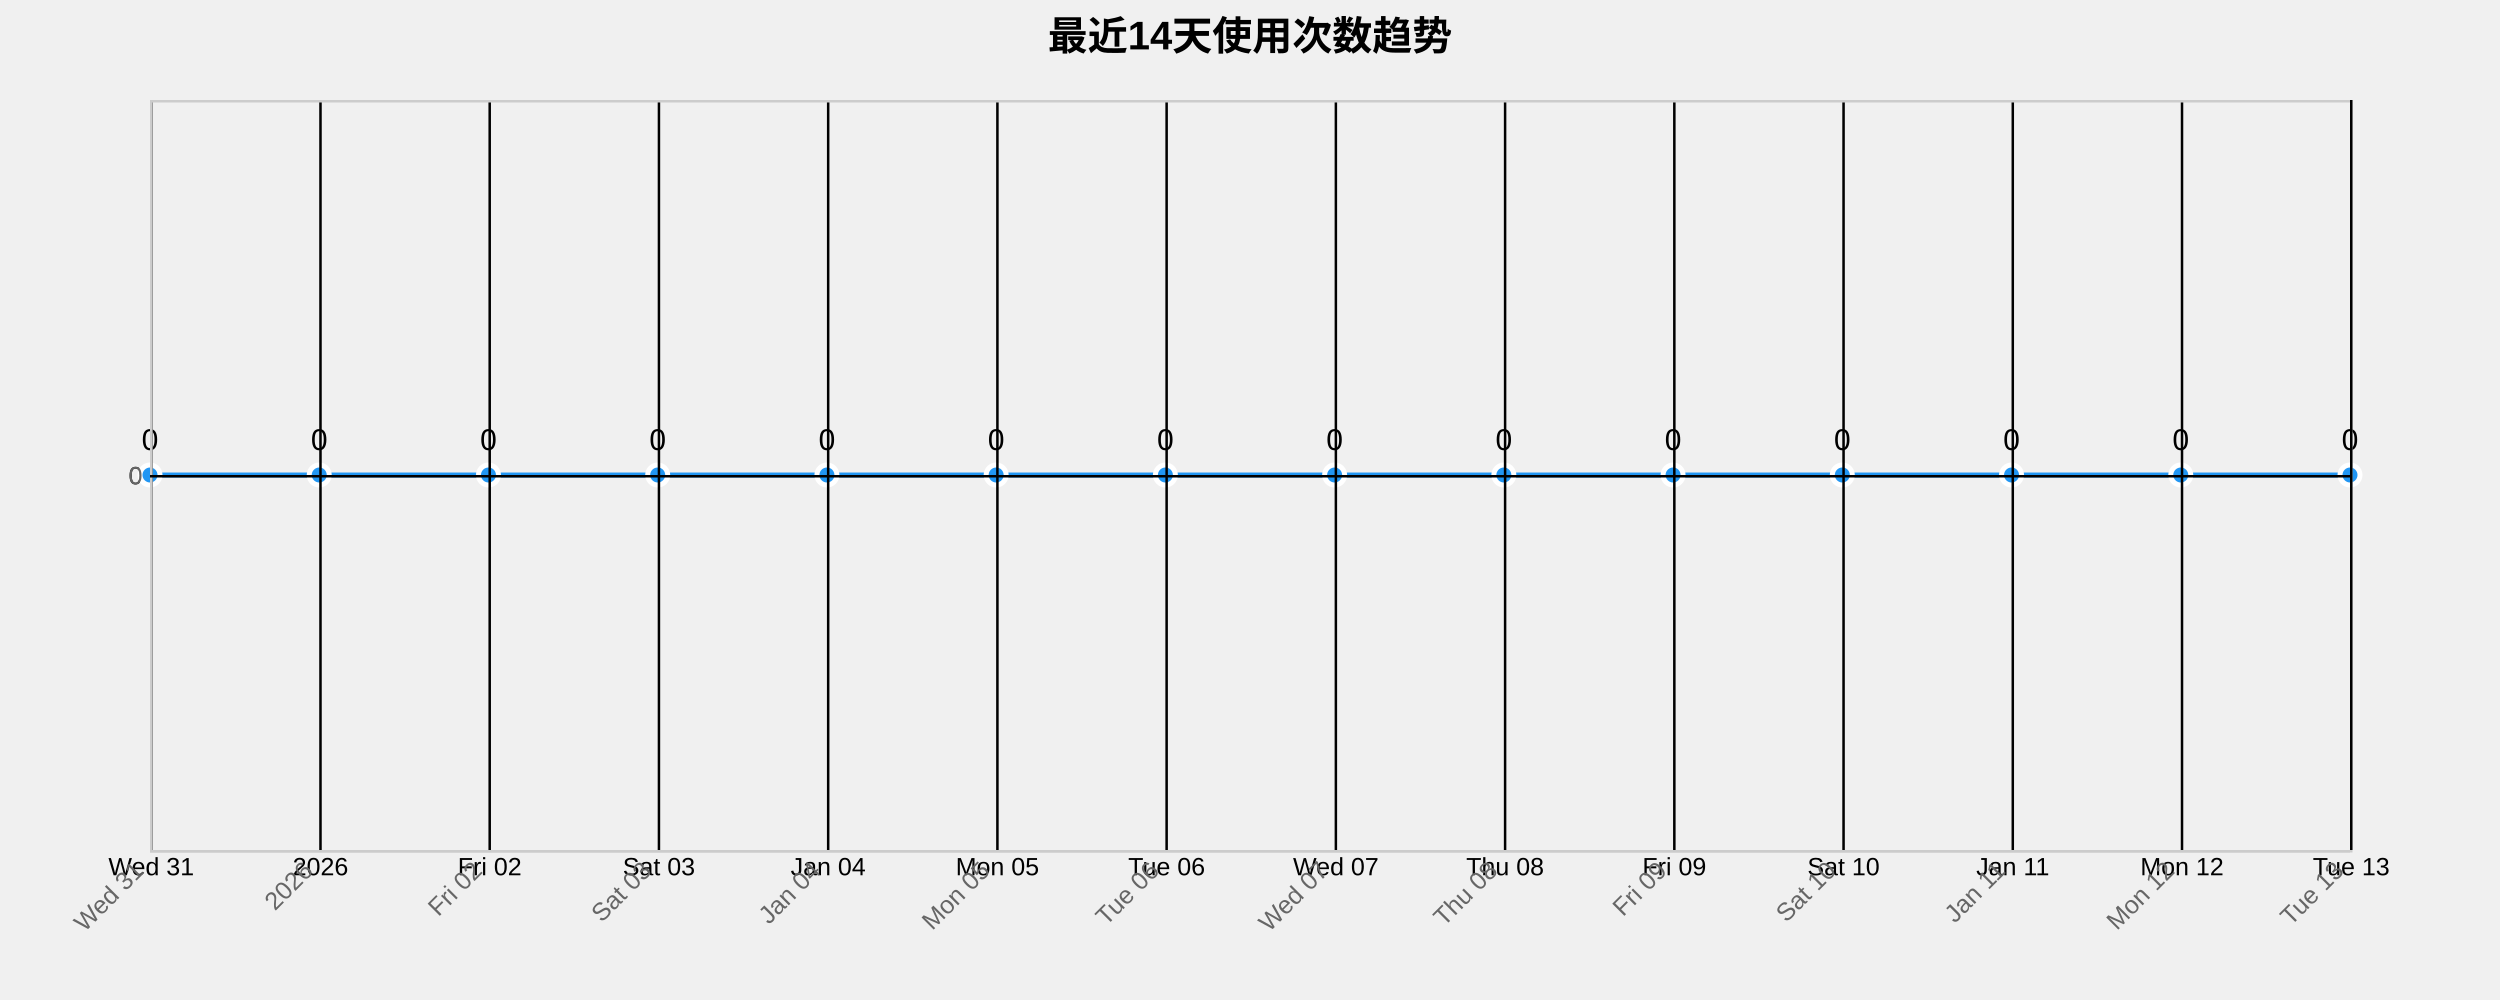
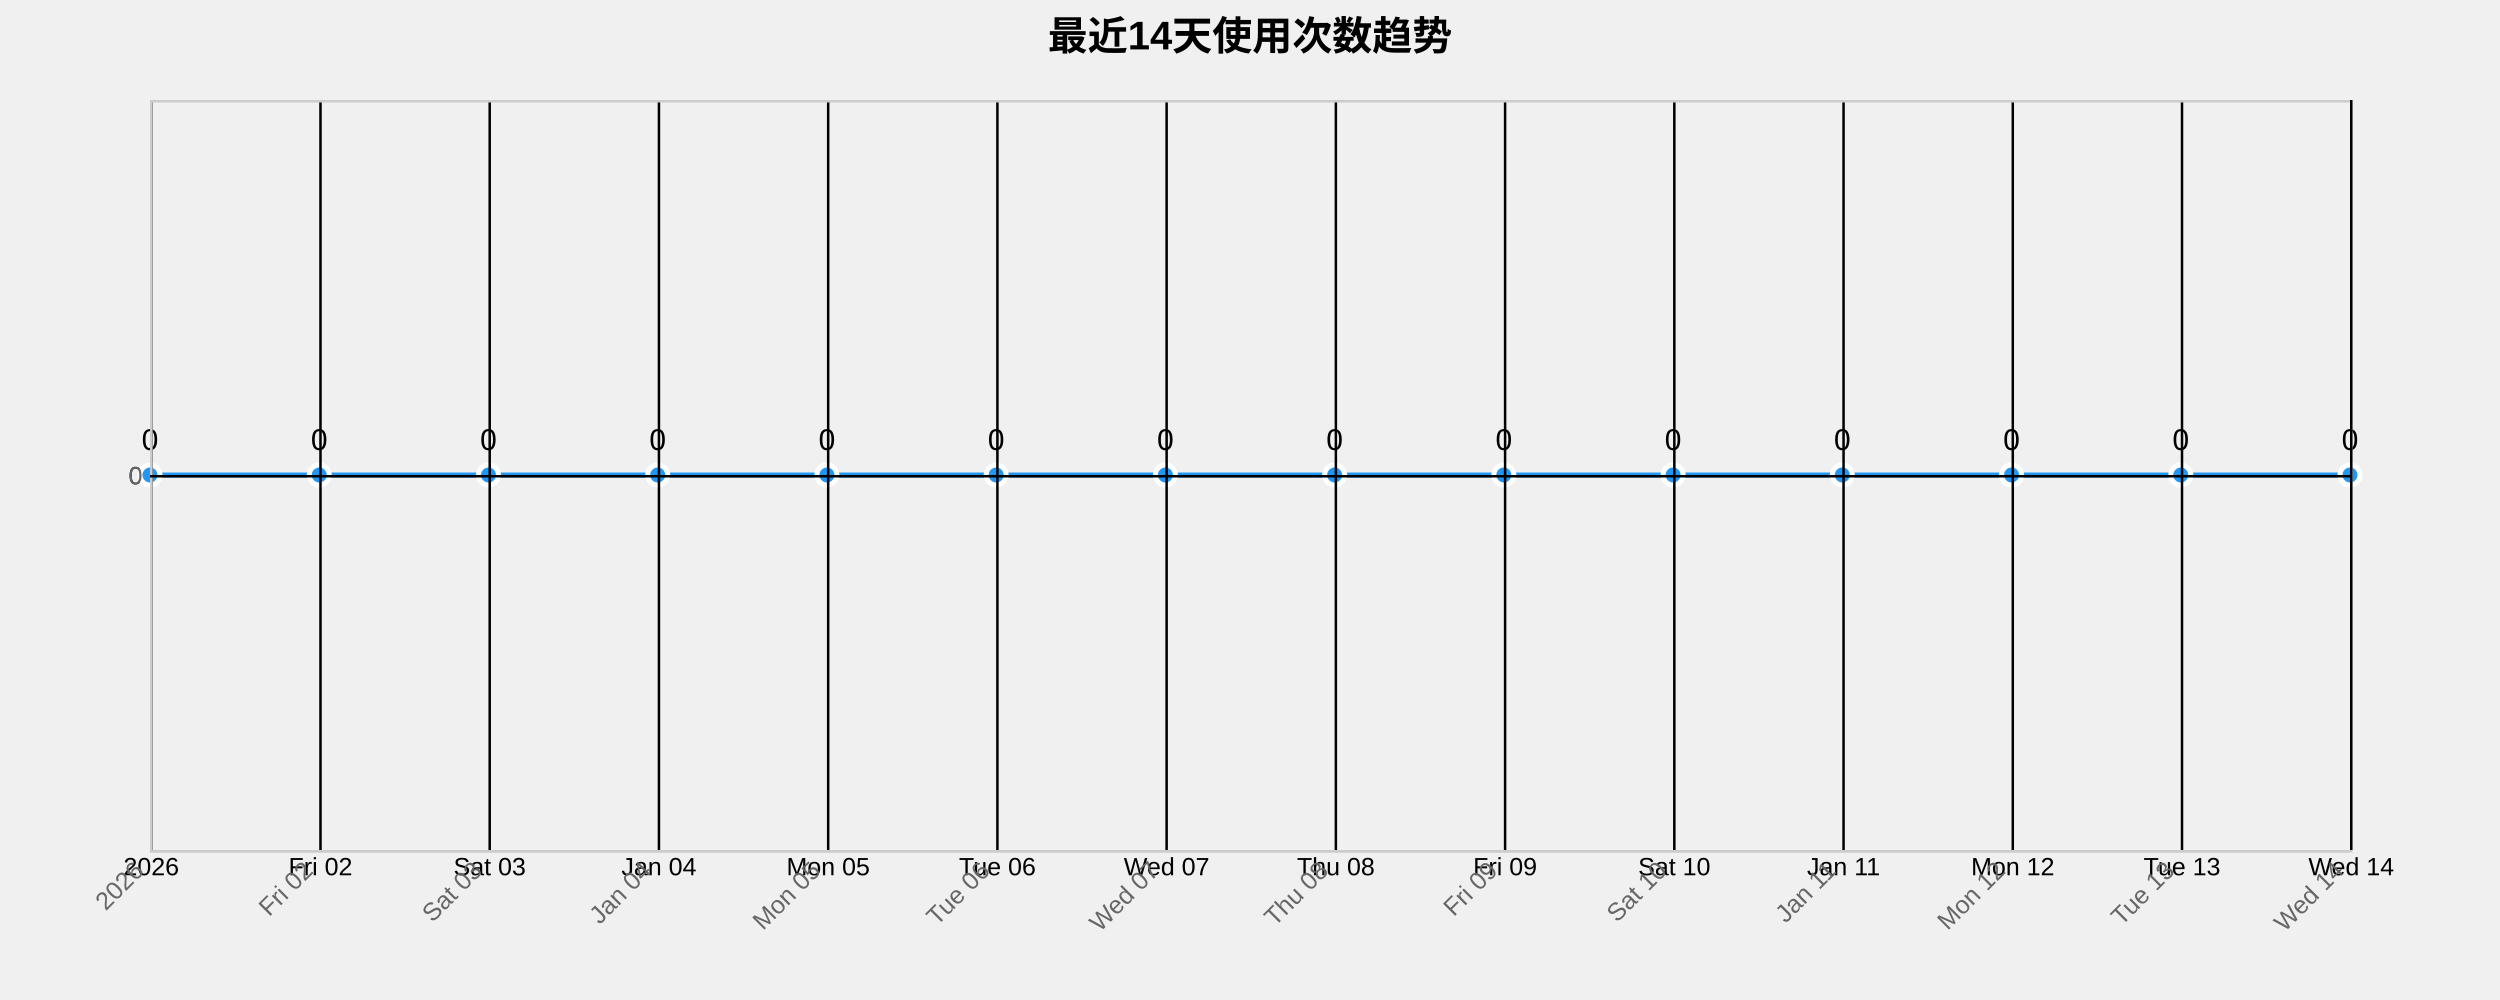
<svg xmlns="http://www.w3.org/2000/svg" width="1000" height="400">
  <g transform="translate(60,40)">
    <text x="440" y="-20" text-anchor="middle" style="font-size: 16px; font-weight: bold;">最近14天使用次数趋势</text>
    <g class="grid" transform="translate(0,300)" fill="none" font-size="10" font-family="sans-serif" text-anchor="middle">
      <path class="domain" stroke="currentColor" d="M0.5,-300V0.5H880.5V-300" />
      <g class="tick" opacity="1" transform="translate(0.5,0)">
        <line stroke="currentColor" y2="-300" />
-         <text fill="currentColor" y="3" dy="0.71em">Wed 31</text>
+         <text fill="currentColor" y="3" dy="0.71em">2026</text>
      </g>
      <g class="tick" opacity="1" transform="translate(68.19231,0)">
        <line stroke="currentColor" y2="-300" />
-         <text fill="currentColor" y="3" dy="0.71em">2026</text>
+         <text fill="currentColor" y="3" dy="0.71em">Fri 02</text>
      </g>
      <g class="tick" opacity="1" transform="translate(135.8846,0)">
        <line stroke="currentColor" y2="-300" />
-         <text fill="currentColor" y="3" dy="0.71em">Fri 02</text>
+         <text fill="currentColor" y="3" dy="0.71em">Sat 03</text>
      </g>
      <g class="tick" opacity="1" transform="translate(203.5769,0)">
        <line stroke="currentColor" y2="-300" />
-         <text fill="currentColor" y="3" dy="0.71em">Sat 03</text>
+         <text fill="currentColor" y="3" dy="0.71em">Jan 04</text>
      </g>
      <g class="tick" opacity="1" transform="translate(271.2692,0)">
        <line stroke="currentColor" y2="-300" />
-         <text fill="currentColor" y="3" dy="0.71em">Jan 04</text>
+         <text fill="currentColor" y="3" dy="0.71em">Mon 05</text>
      </g>
      <g class="tick" opacity="1" transform="translate(338.9615,0)">
        <line stroke="currentColor" y2="-300" />
-         <text fill="currentColor" y="3" dy="0.71em">Mon 05</text>
+         <text fill="currentColor" y="3" dy="0.71em">Tue 06</text>
      </g>
      <g class="tick" opacity="1" transform="translate(406.6538,0)">
        <line stroke="currentColor" y2="-300" />
-         <text fill="currentColor" y="3" dy="0.71em">Tue 06</text>
+         <text fill="currentColor" y="3" dy="0.71em">Wed 07</text>
      </g>
      <g class="tick" opacity="1" transform="translate(474.3462,0)">
        <line stroke="currentColor" y2="-300" />
-         <text fill="currentColor" y="3" dy="0.71em">Wed 07</text>
+         <text fill="currentColor" y="3" dy="0.71em">Thu 08</text>
      </g>
      <g class="tick" opacity="1" transform="translate(542.0385,0)">
        <line stroke="currentColor" y2="-300" />
-         <text fill="currentColor" y="3" dy="0.71em">Thu 08</text>
+         <text fill="currentColor" y="3" dy="0.71em">Fri 09</text>
      </g>
      <g class="tick" opacity="1" transform="translate(609.7308,0)">
        <line stroke="currentColor" y2="-300" />
-         <text fill="currentColor" y="3" dy="0.71em">Fri 09</text>
+         <text fill="currentColor" y="3" dy="0.71em">Sat 10</text>
      </g>
      <g class="tick" opacity="1" transform="translate(677.4231,0)">
        <line stroke="currentColor" y2="-300" />
-         <text fill="currentColor" y="3" dy="0.71em">Sat 10</text>
+         <text fill="currentColor" y="3" dy="0.71em">Jan 11</text>
      </g>
      <g class="tick" opacity="1" transform="translate(745.1154,0)">
        <line stroke="currentColor" y2="-300" />
-         <text fill="currentColor" y="3" dy="0.71em">Jan 11</text>
+         <text fill="currentColor" y="3" dy="0.71em">Mon 12</text>
      </g>
      <g class="tick" opacity="1" transform="translate(812.8077,0)">
        <line stroke="currentColor" y2="-300" />
-         <text fill="currentColor" y="3" dy="0.71em">Mon 12</text>
+         <text fill="currentColor" y="3" dy="0.71em">Tue 13</text>
      </g>
      <g class="tick" opacity="1" transform="translate(880.5,0)">
        <line stroke="currentColor" y2="-300" />
-         <text fill="currentColor" y="3" dy="0.71em">Tue 13</text>
+         <text fill="currentColor" y="3" dy="0.71em">Wed 14</text>
      </g>
    </g>
    <g class="grid" fill="none" font-size="10" font-family="sans-serif" text-anchor="end">
      <path class="domain" stroke="currentColor" d="M880,300.5H0.5V0.5H880" />
      <g class="tick" opacity="1" transform="translate(0,150.5)">
        <line stroke="currentColor" x2="880" />
        <text fill="currentColor" x="-3" dy="0.32em">0</text>
      </g>
    </g>
    <path class="area" d="M0,150C22.564,150,45.128,150,67.692,150C90.256,150,112.821,150,135.385,150C157.949,150,180.513,150,203.077,150C225.641,150,248.205,150,270.769,150C293.333,150,315.897,150,338.462,150C361.026,150,383.59,150,406.154,150C428.718,150,451.282,150,473.846,150C496.41,150,518.974,150,541.538,150C564.103,150,586.667,150,609.231,150C631.795,150,654.359,150,676.923,150C699.487,150,722.051,150,744.615,150C767.179,150,789.744,150,812.308,150C834.872,150,857.436,150,880,150L880,300C857.436,300,834.872,300,812.308,300C789.744,300,767.179,300,744.615,300C722.051,300,699.487,300,676.923,300C654.359,300,631.795,300,609.231,300C586.667,300,564.103,300,541.538,300C518.974,300,496.41,300,473.846,300C451.282,300,428.718,300,406.154,300C383.59,300,361.026,300,338.462,300C315.897,300,293.333,300,270.769,300C248.205,300,225.641,300,203.077,300C180.513,300,157.949,300,135.385,300C112.821,300,90.256,300,67.692,300C45.128,300,22.564,300,0,300Z" style="fill: url(#area-gradient); opacity: 0.3;" />
    <path class="line" d="M0,150C22.564,150,45.128,150,67.692,150C90.256,150,112.821,150,135.385,150C157.949,150,180.513,150,203.077,150C225.641,150,248.205,150,270.769,150C293.333,150,315.897,150,338.462,150C361.026,150,383.59,150,406.154,150C428.718,150,451.282,150,473.846,150C496.41,150,518.974,150,541.538,150C564.103,150,586.667,150,609.231,150C631.795,150,654.359,150,676.923,150C699.487,150,722.051,150,744.615,150C767.179,150,789.744,150,812.308,150C834.872,150,857.436,150,880,150" style="fill: none; stroke: #2196F3; stroke-width: 2px;" />
    <circle class="dot" cx="0" cy="150" r="4" style="fill: #2196F3; stroke: #fff; stroke-width: 2px;" />
    <circle class="dot" cx="67.692" cy="150" r="4" style="fill: #2196F3; stroke: #fff; stroke-width: 2px;" />
    <circle class="dot" cx="135.385" cy="150" r="4" style="fill: #2196F3; stroke: #fff; stroke-width: 2px;" />
    <circle class="dot" cx="203.077" cy="150" r="4" style="fill: #2196F3; stroke: #fff; stroke-width: 2px;" />
    <circle class="dot" cx="270.769" cy="150" r="4" style="fill: #2196F3; stroke: #fff; stroke-width: 2px;" />
    <circle class="dot" cx="338.462" cy="150" r="4" style="fill: #2196F3; stroke: #fff; stroke-width: 2px;" />
    <circle class="dot" cx="406.154" cy="150" r="4" style="fill: #2196F3; stroke: #fff; stroke-width: 2px;" />
    <circle class="dot" cx="473.846" cy="150" r="4" style="fill: #2196F3; stroke: #fff; stroke-width: 2px;" />
    <circle class="dot" cx="541.538" cy="150" r="4" style="fill: #2196F3; stroke: #fff; stroke-width: 2px;" />
    <circle class="dot" cx="609.231" cy="150" r="4" style="fill: #2196F3; stroke: #fff; stroke-width: 2px;" />
    <circle class="dot" cx="676.923" cy="150" r="4" style="fill: #2196F3; stroke: #fff; stroke-width: 2px;" />
    <circle class="dot" cx="744.615" cy="150" r="4" style="fill: #2196F3; stroke: #fff; stroke-width: 2px;" />
    <circle class="dot" cx="812.308" cy="150" r="4" style="fill: #2196F3; stroke: #fff; stroke-width: 2px;" />
    <circle class="dot" cx="880" cy="150" r="4" style="fill: #2196F3; stroke: #fff; stroke-width: 2px;" />
    <text class="label" x="0" y="140" text-anchor="middle" style="font-size: 12px;">0</text>
    <text class="label" x="67.692" y="140" text-anchor="middle" style="font-size: 12px;">0</text>
    <text class="label" x="135.385" y="140" text-anchor="middle" style="font-size: 12px;">0</text>
    <text class="label" x="203.077" y="140" text-anchor="middle" style="font-size: 12px;">0</text>
    <text class="label" x="270.769" y="140" text-anchor="middle" style="font-size: 12px;">0</text>
    <text class="label" x="338.462" y="140" text-anchor="middle" style="font-size: 12px;">0</text>
    <text class="label" x="406.154" y="140" text-anchor="middle" style="font-size: 12px;">0</text>
    <text class="label" x="473.846" y="140" text-anchor="middle" style="font-size: 12px;">0</text>
    <text class="label" x="541.538" y="140" text-anchor="middle" style="font-size: 12px;">0</text>
    <text class="label" x="609.231" y="140" text-anchor="middle" style="font-size: 12px;">0</text>
    <text class="label" x="676.923" y="140" text-anchor="middle" style="font-size: 12px;">0</text>
    <text class="label" x="744.615" y="140" text-anchor="middle" style="font-size: 12px;">0</text>
    <text class="label" x="812.308" y="140" text-anchor="middle" style="font-size: 12px;">0</text>
    <text class="label" x="880" y="140" text-anchor="middle" style="font-size: 12px;">0</text>
    <g class="x-axis" transform="translate(0,300)" fill="none" font-size="10" font-family="sans-serif" text-anchor="middle">
      <path class="domain" stroke="currentColor" d="M0.5,-300V0.5H880.5V-300" />
      <g class="tick" opacity="1" transform="translate(0.5,0)">
        <line stroke="currentColor" y2="-300" />
-         <text fill="currentColor" y="3" dy=".15em" style="text-anchor: end;" dx="-.8em" transform="rotate(-45)">Wed 31</text>
+         <text fill="currentColor" y="3" dy=".15em" style="text-anchor: end;" dx="-.8em" transform="rotate(-45)">2026</text>
      </g>
      <g class="tick" opacity="1" transform="translate(68.19231,0)">
        <line stroke="currentColor" y2="-300" />
-         <text fill="currentColor" y="3" dy=".15em" style="text-anchor: end;" dx="-.8em" transform="rotate(-45)">2026</text>
+         <text fill="currentColor" y="3" dy=".15em" style="text-anchor: end;" dx="-.8em" transform="rotate(-45)">Fri 02</text>
      </g>
      <g class="tick" opacity="1" transform="translate(135.8846,0)">
        <line stroke="currentColor" y2="-300" />
-         <text fill="currentColor" y="3" dy=".15em" style="text-anchor: end;" dx="-.8em" transform="rotate(-45)">Fri 02</text>
+         <text fill="currentColor" y="3" dy=".15em" style="text-anchor: end;" dx="-.8em" transform="rotate(-45)">Sat 03</text>
      </g>
      <g class="tick" opacity="1" transform="translate(203.5769,0)">
        <line stroke="currentColor" y2="-300" />
-         <text fill="currentColor" y="3" dy=".15em" style="text-anchor: end;" dx="-.8em" transform="rotate(-45)">Sat 03</text>
+         <text fill="currentColor" y="3" dy=".15em" style="text-anchor: end;" dx="-.8em" transform="rotate(-45)">Jan 04</text>
      </g>
      <g class="tick" opacity="1" transform="translate(271.2692,0)">
        <line stroke="currentColor" y2="-300" />
-         <text fill="currentColor" y="3" dy=".15em" style="text-anchor: end;" dx="-.8em" transform="rotate(-45)">Jan 04</text>
+         <text fill="currentColor" y="3" dy=".15em" style="text-anchor: end;" dx="-.8em" transform="rotate(-45)">Mon 05</text>
      </g>
      <g class="tick" opacity="1" transform="translate(338.9615,0)">
        <line stroke="currentColor" y2="-300" />
-         <text fill="currentColor" y="3" dy=".15em" style="text-anchor: end;" dx="-.8em" transform="rotate(-45)">Mon 05</text>
+         <text fill="currentColor" y="3" dy=".15em" style="text-anchor: end;" dx="-.8em" transform="rotate(-45)">Tue 06</text>
      </g>
      <g class="tick" opacity="1" transform="translate(406.6538,0)">
        <line stroke="currentColor" y2="-300" />
-         <text fill="currentColor" y="3" dy=".15em" style="text-anchor: end;" dx="-.8em" transform="rotate(-45)">Tue 06</text>
+         <text fill="currentColor" y="3" dy=".15em" style="text-anchor: end;" dx="-.8em" transform="rotate(-45)">Wed 07</text>
      </g>
      <g class="tick" opacity="1" transform="translate(474.3462,0)">
        <line stroke="currentColor" y2="-300" />
-         <text fill="currentColor" y="3" dy=".15em" style="text-anchor: end;" dx="-.8em" transform="rotate(-45)">Wed 07</text>
+         <text fill="currentColor" y="3" dy=".15em" style="text-anchor: end;" dx="-.8em" transform="rotate(-45)">Thu 08</text>
      </g>
      <g class="tick" opacity="1" transform="translate(542.0385,0)">
        <line stroke="currentColor" y2="-300" />
-         <text fill="currentColor" y="3" dy=".15em" style="text-anchor: end;" dx="-.8em" transform="rotate(-45)">Thu 08</text>
+         <text fill="currentColor" y="3" dy=".15em" style="text-anchor: end;" dx="-.8em" transform="rotate(-45)">Fri 09</text>
      </g>
      <g class="tick" opacity="1" transform="translate(609.7308,0)">
        <line stroke="currentColor" y2="-300" />
-         <text fill="currentColor" y="3" dy=".15em" style="text-anchor: end;" dx="-.8em" transform="rotate(-45)">Fri 09</text>
+         <text fill="currentColor" y="3" dy=".15em" style="text-anchor: end;" dx="-.8em" transform="rotate(-45)">Sat 10</text>
      </g>
      <g class="tick" opacity="1" transform="translate(677.4231,0)">
        <line stroke="currentColor" y2="-300" />
-         <text fill="currentColor" y="3" dy=".15em" style="text-anchor: end;" dx="-.8em" transform="rotate(-45)">Sat 10</text>
+         <text fill="currentColor" y="3" dy=".15em" style="text-anchor: end;" dx="-.8em" transform="rotate(-45)">Jan 11</text>
      </g>
      <g class="tick" opacity="1" transform="translate(745.1154,0)">
        <line stroke="currentColor" y2="-300" />
-         <text fill="currentColor" y="3" dy=".15em" style="text-anchor: end;" dx="-.8em" transform="rotate(-45)">Jan 11</text>
+         <text fill="currentColor" y="3" dy=".15em" style="text-anchor: end;" dx="-.8em" transform="rotate(-45)">Mon 12</text>
      </g>
      <g class="tick" opacity="1" transform="translate(812.8077,0)">
        <line stroke="currentColor" y2="-300" />
-         <text fill="currentColor" y="3" dy=".15em" style="text-anchor: end;" dx="-.8em" transform="rotate(-45)">Mon 12</text>
+         <text fill="currentColor" y="3" dy=".15em" style="text-anchor: end;" dx="-.8em" transform="rotate(-45)">Tue 13</text>
      </g>
      <g class="tick" opacity="1" transform="translate(880.5,0)">
        <line stroke="currentColor" y2="-300" />
-         <text fill="currentColor" y="3" dy=".15em" style="text-anchor: end;" dx="-.8em" transform="rotate(-45)">Tue 13</text>
+         <text fill="currentColor" y="3" dy=".15em" style="text-anchor: end;" dx="-.8em" transform="rotate(-45)">Wed 14</text>
      </g>
    </g>
    <g class="y-axis" fill="none" font-size="10" font-family="sans-serif" text-anchor="end">
      <path class="domain" stroke="currentColor" d="M880,300.5H0.5V0.5H880" />
      <g class="tick" opacity="1" transform="translate(0,150.5)">
        <line stroke="currentColor" x2="880" />
        <text fill="currentColor" x="-3" dy="0.32em">0</text>
      </g>
    </g>
    <style>
    .grid line {
      stroke: #e0e0e0;
      stroke-opacity: 0.7;
      shape-rendering: crispEdges;
    }
    .grid path {
      stroke-width: 0;
    }
    .dot:hover {
      r: 6;
    }
    text {
      font-family: Arial, sans-serif;
    }
    .x-axis path, .y-axis path {
      stroke: #ccc;
    }
    .x-axis text, .y-axis text {
      fill: #666;
    }
  </style>
  </g>
</svg>
